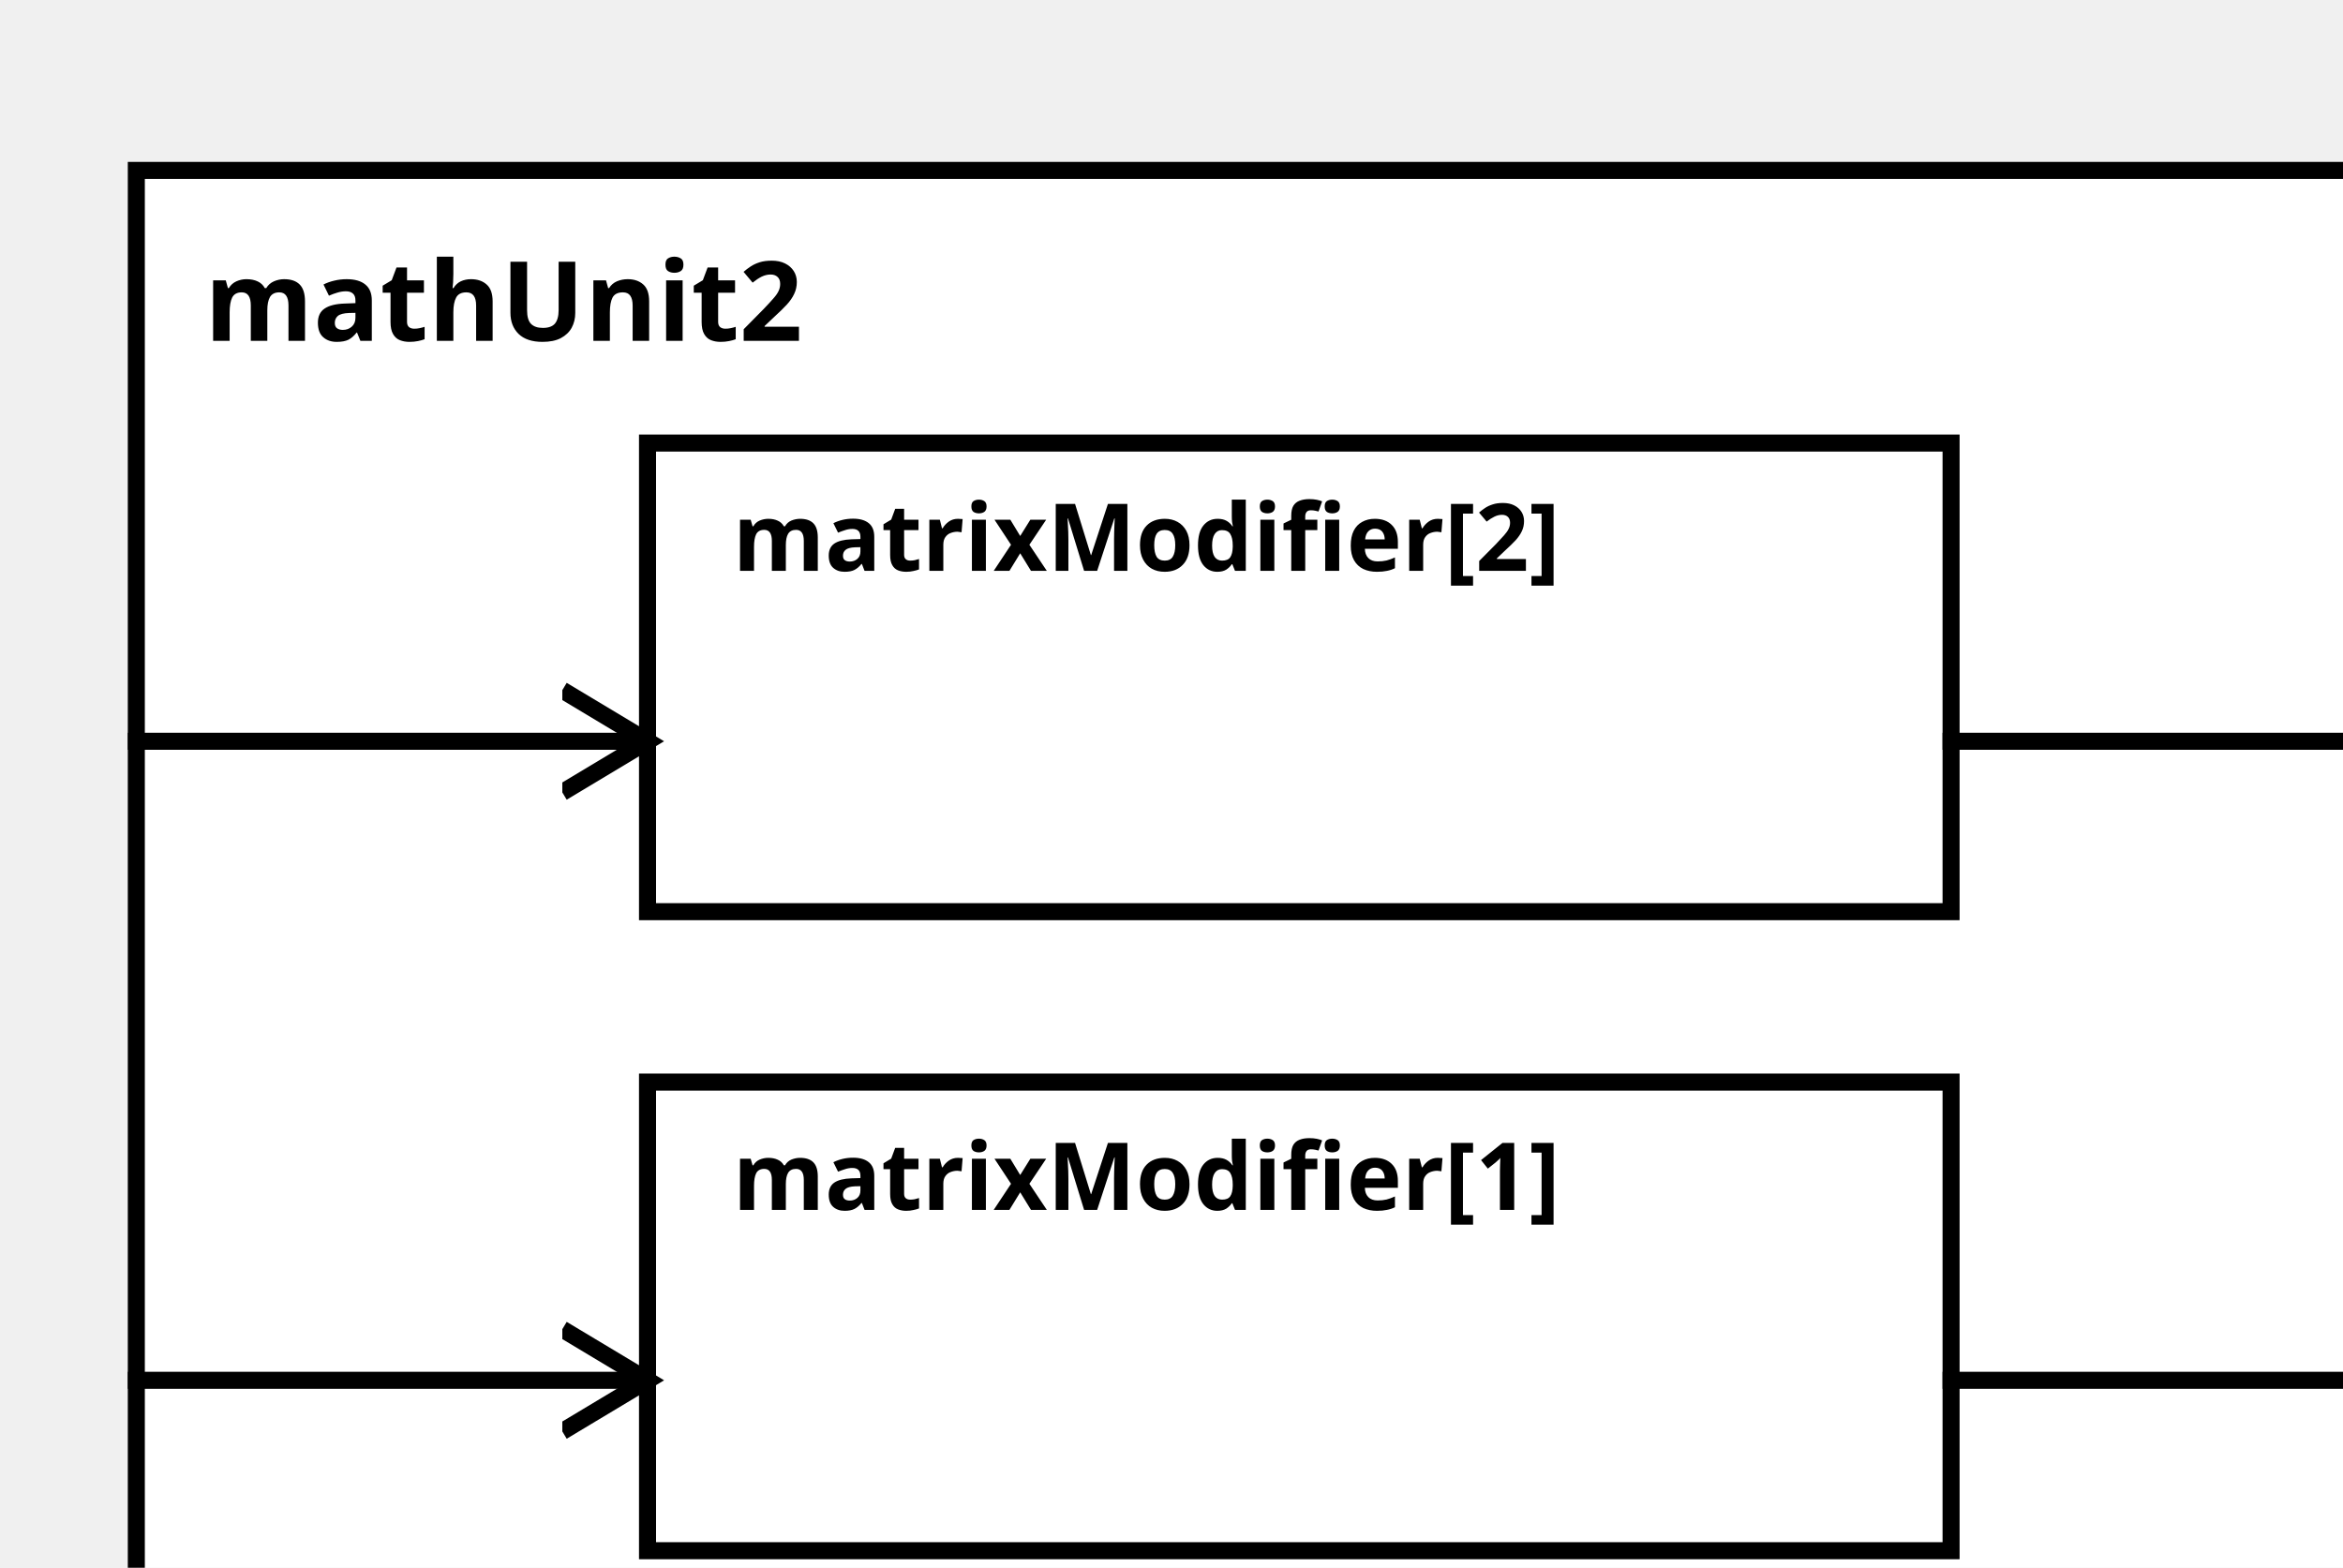
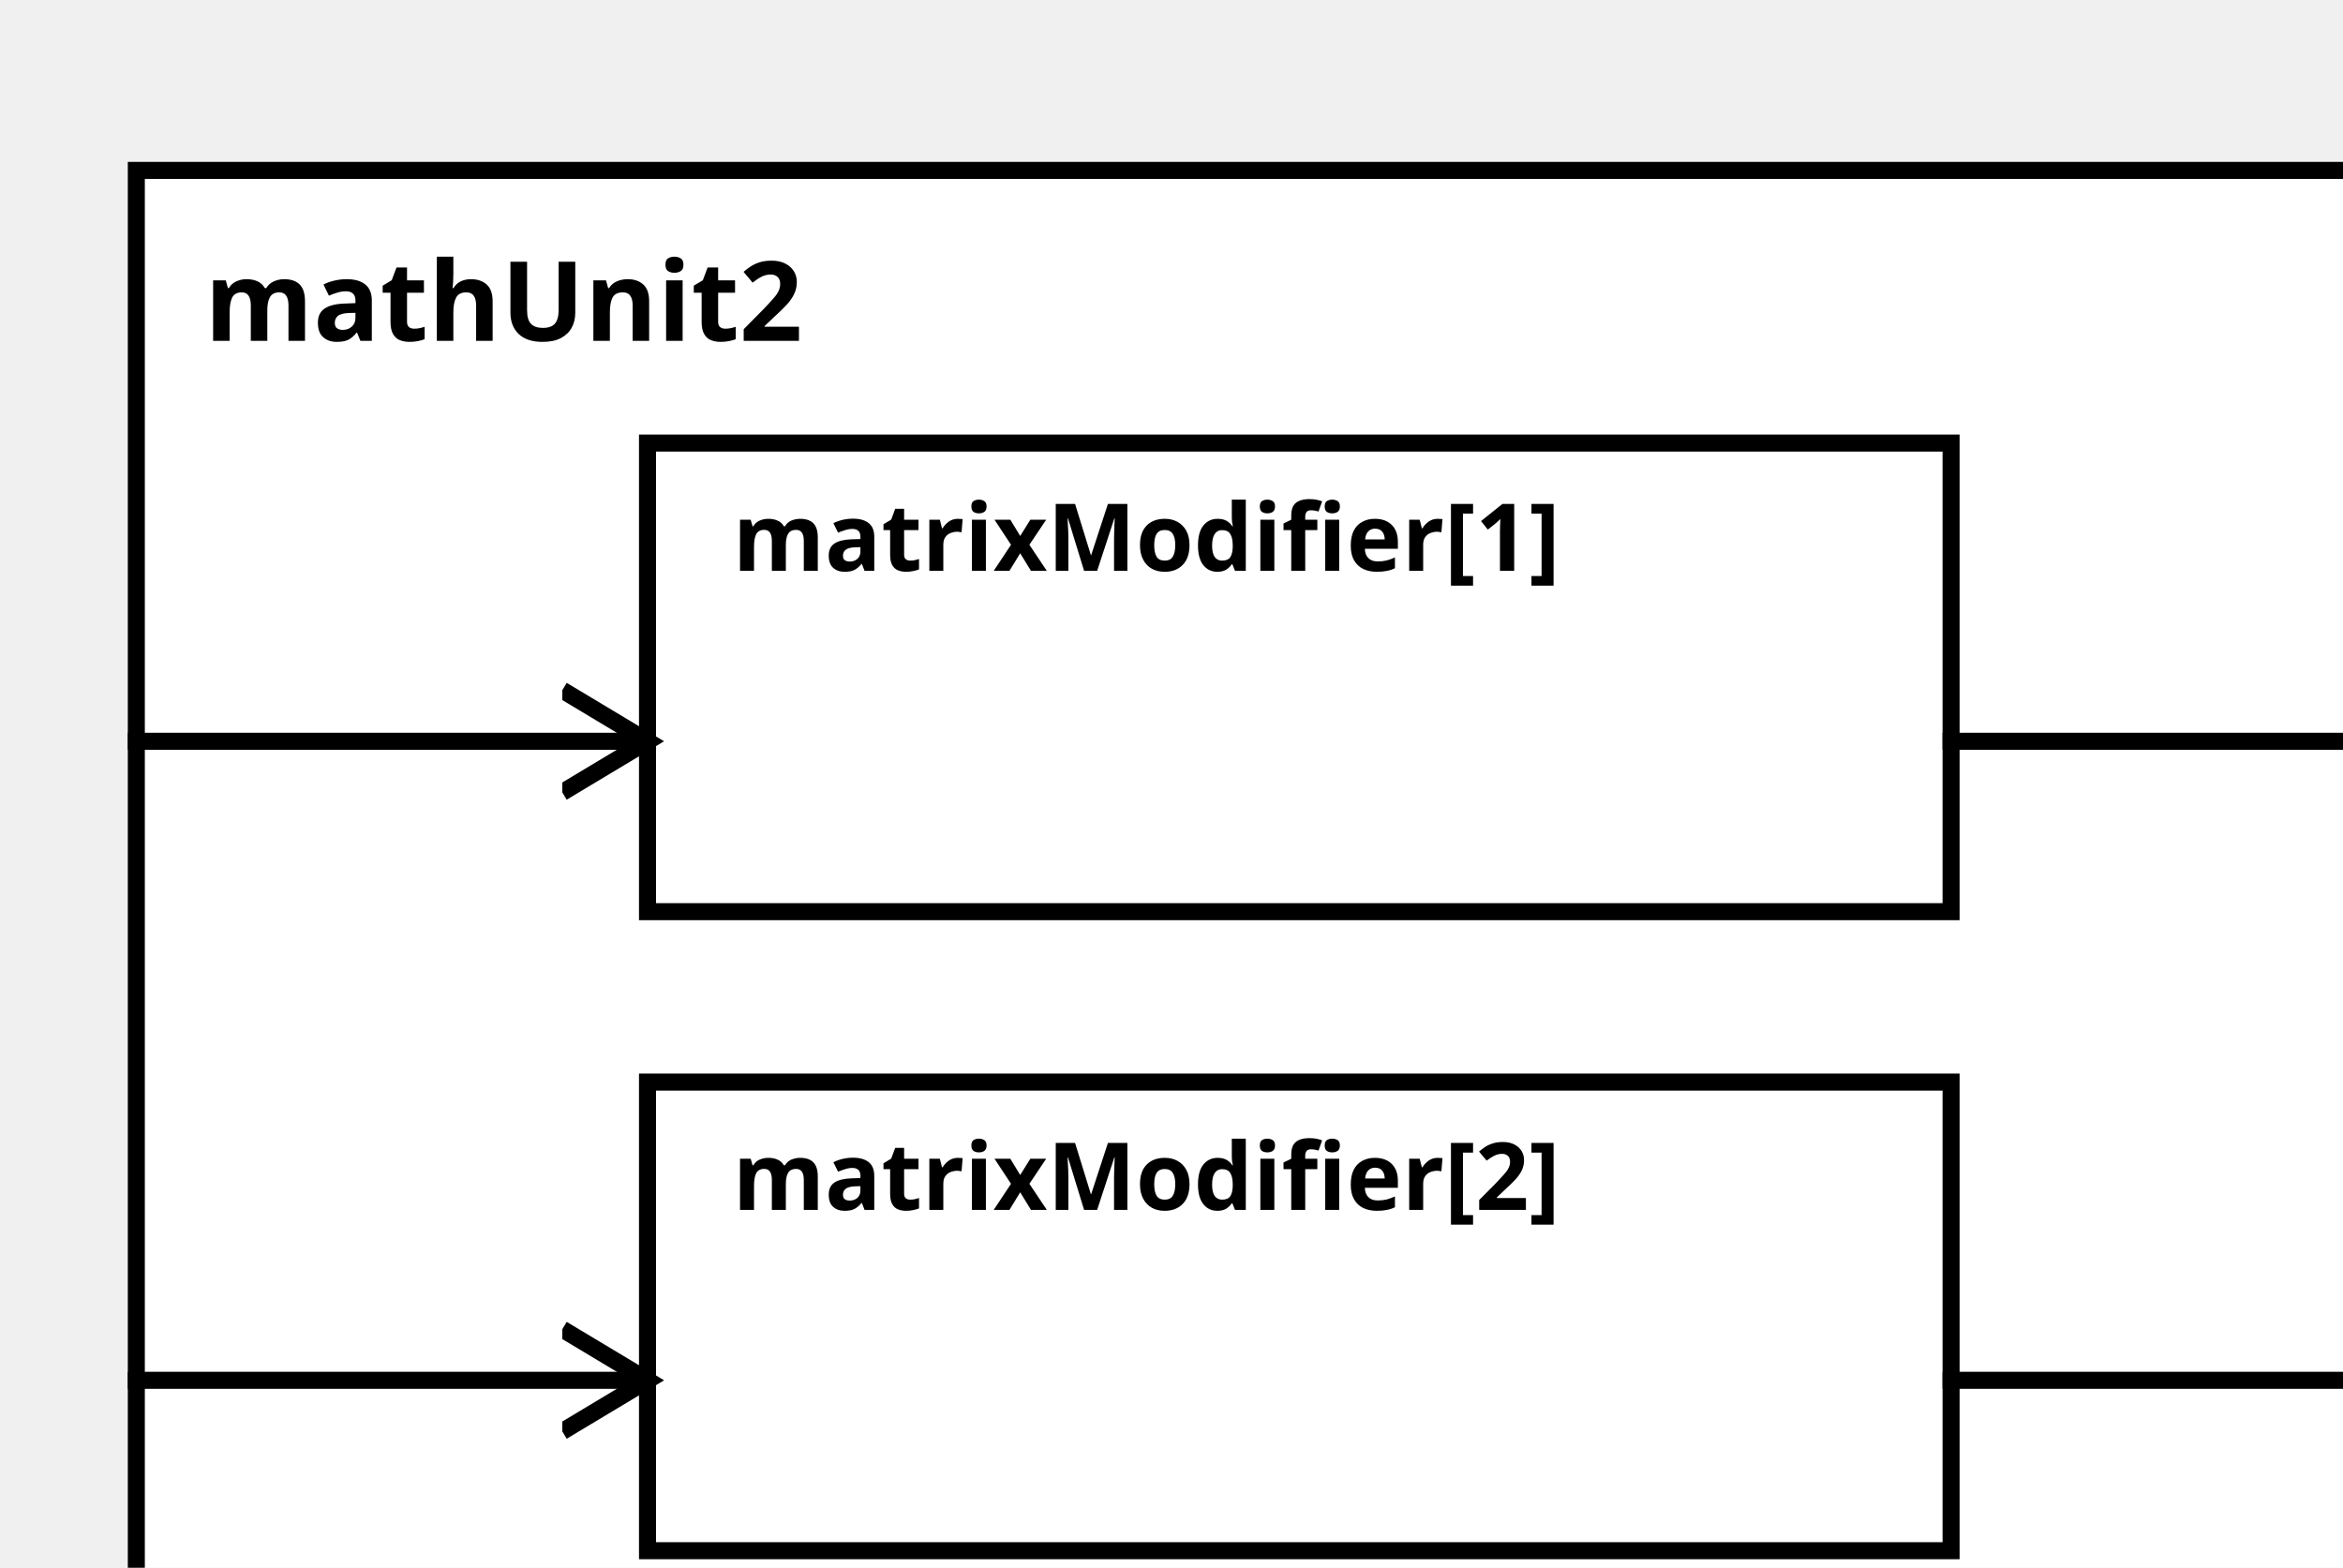
<svg xmlns="http://www.w3.org/2000/svg" width="100%" height="100%" version="1.1">
  <svg version="1.1">
    <g transform="translate(16 20)">
      <rect id="0" width="273" height="182" style="fill:white;stroke:black;stroke-width:2;fill-opacity:1.0;stroke-opacity:1.0" />
      <text x="8" y="20" style="font-weight: bold" font-family="Verdana" font-size="13" fill="black">
            mathUnit2
    </text>
    </g>
  </svg>
-   <g transform="translate(76 127)">
-     <rect data-name="paper.mathUnit2.matrixModifier[1]" id="3" width="153" height="55" style="fill:white;stroke:black;stroke-width:2;fill-opacity:1.0;stroke-opacity:1.0" />
+   <g transform="translate(76 52)">
+     <rect data-name="paper.mathUnit2.matrixModifier[1]" id="2" width="153" height="55" style="fill:white;stroke:black;stroke-width:2;fill-opacity:1.0;stroke-opacity:1.0" />
    <text x="10" y="15" alignment-baseline="middle" style="font-weight: bold" font-family="Verdana" font-size="11" fill="black">
    matrixModifier[1]
    </text>
  </g>
-   <g transform="translate(76 52)">
-     <rect data-name="paper.mathUnit2.matrixModifier[2]" id="2" width="153" height="55" style="fill:white;stroke:black;stroke-width:2;fill-opacity:1.0;stroke-opacity:1.0" />
+   <g transform="translate(76 127)">
+     <rect data-name="paper.mathUnit2.matrixModifier[2]" id="3" width="153" height="55" style="fill:white;stroke:black;stroke-width:2;fill-opacity:1.0;stroke-opacity:1.0" />
    <text x="10" y="15" alignment-baseline="middle" style="font-weight: bold" font-family="Verdana" font-size="11" fill="black">
    matrixModifier[2]
    </text>
  </g>
  <defs>
    <marker id="0,0,0" markerWidth="13" markerHeight="13" refX="5" refY="5" orient="auto">
      <polyline points="0,2 5,5 0,8" style="fill:none; stroke:rgb(0,0,0);                     stroke-width:1" />
    </marker>
  </defs>
+   <line stroke-linecap="square" x1="229" y1="87" x2="289" y2="87" style="stroke:rgb(0, 0,0);             stroke-width:2;                 marker-end: url(#0,0,0)             " />
  <line stroke-linecap="square" x1="229" y1="162" x2="289" y2="162" style="stroke:rgb(0, 0,0);             stroke-width:2;                 marker-end: url(#0,0,0)             " />
-   <line stroke-linecap="square" x1="229" y1="87" x2="289" y2="87" style="stroke:rgb(0, 0,0);             stroke-width:2;                 marker-end: url(#0,0,0)             " />
+   <line stroke-linecap="square" x1="16" y1="87" x2="76" y2="87" style="stroke:rgb(0, 0,0);             stroke-width:2;                 marker-end: url(#0,0,0)             " />
  <line stroke-linecap="square" x1="16" y1="162" x2="76" y2="162" style="stroke:rgb(0, 0,0);             stroke-width:2;                 marker-end: url(#0,0,0)             " />
-   <line stroke-linecap="square" x1="16" y1="87" x2="76" y2="87" style="stroke:rgb(0, 0,0);             stroke-width:2;                 marker-end: url(#0,0,0)             " />
</svg>
